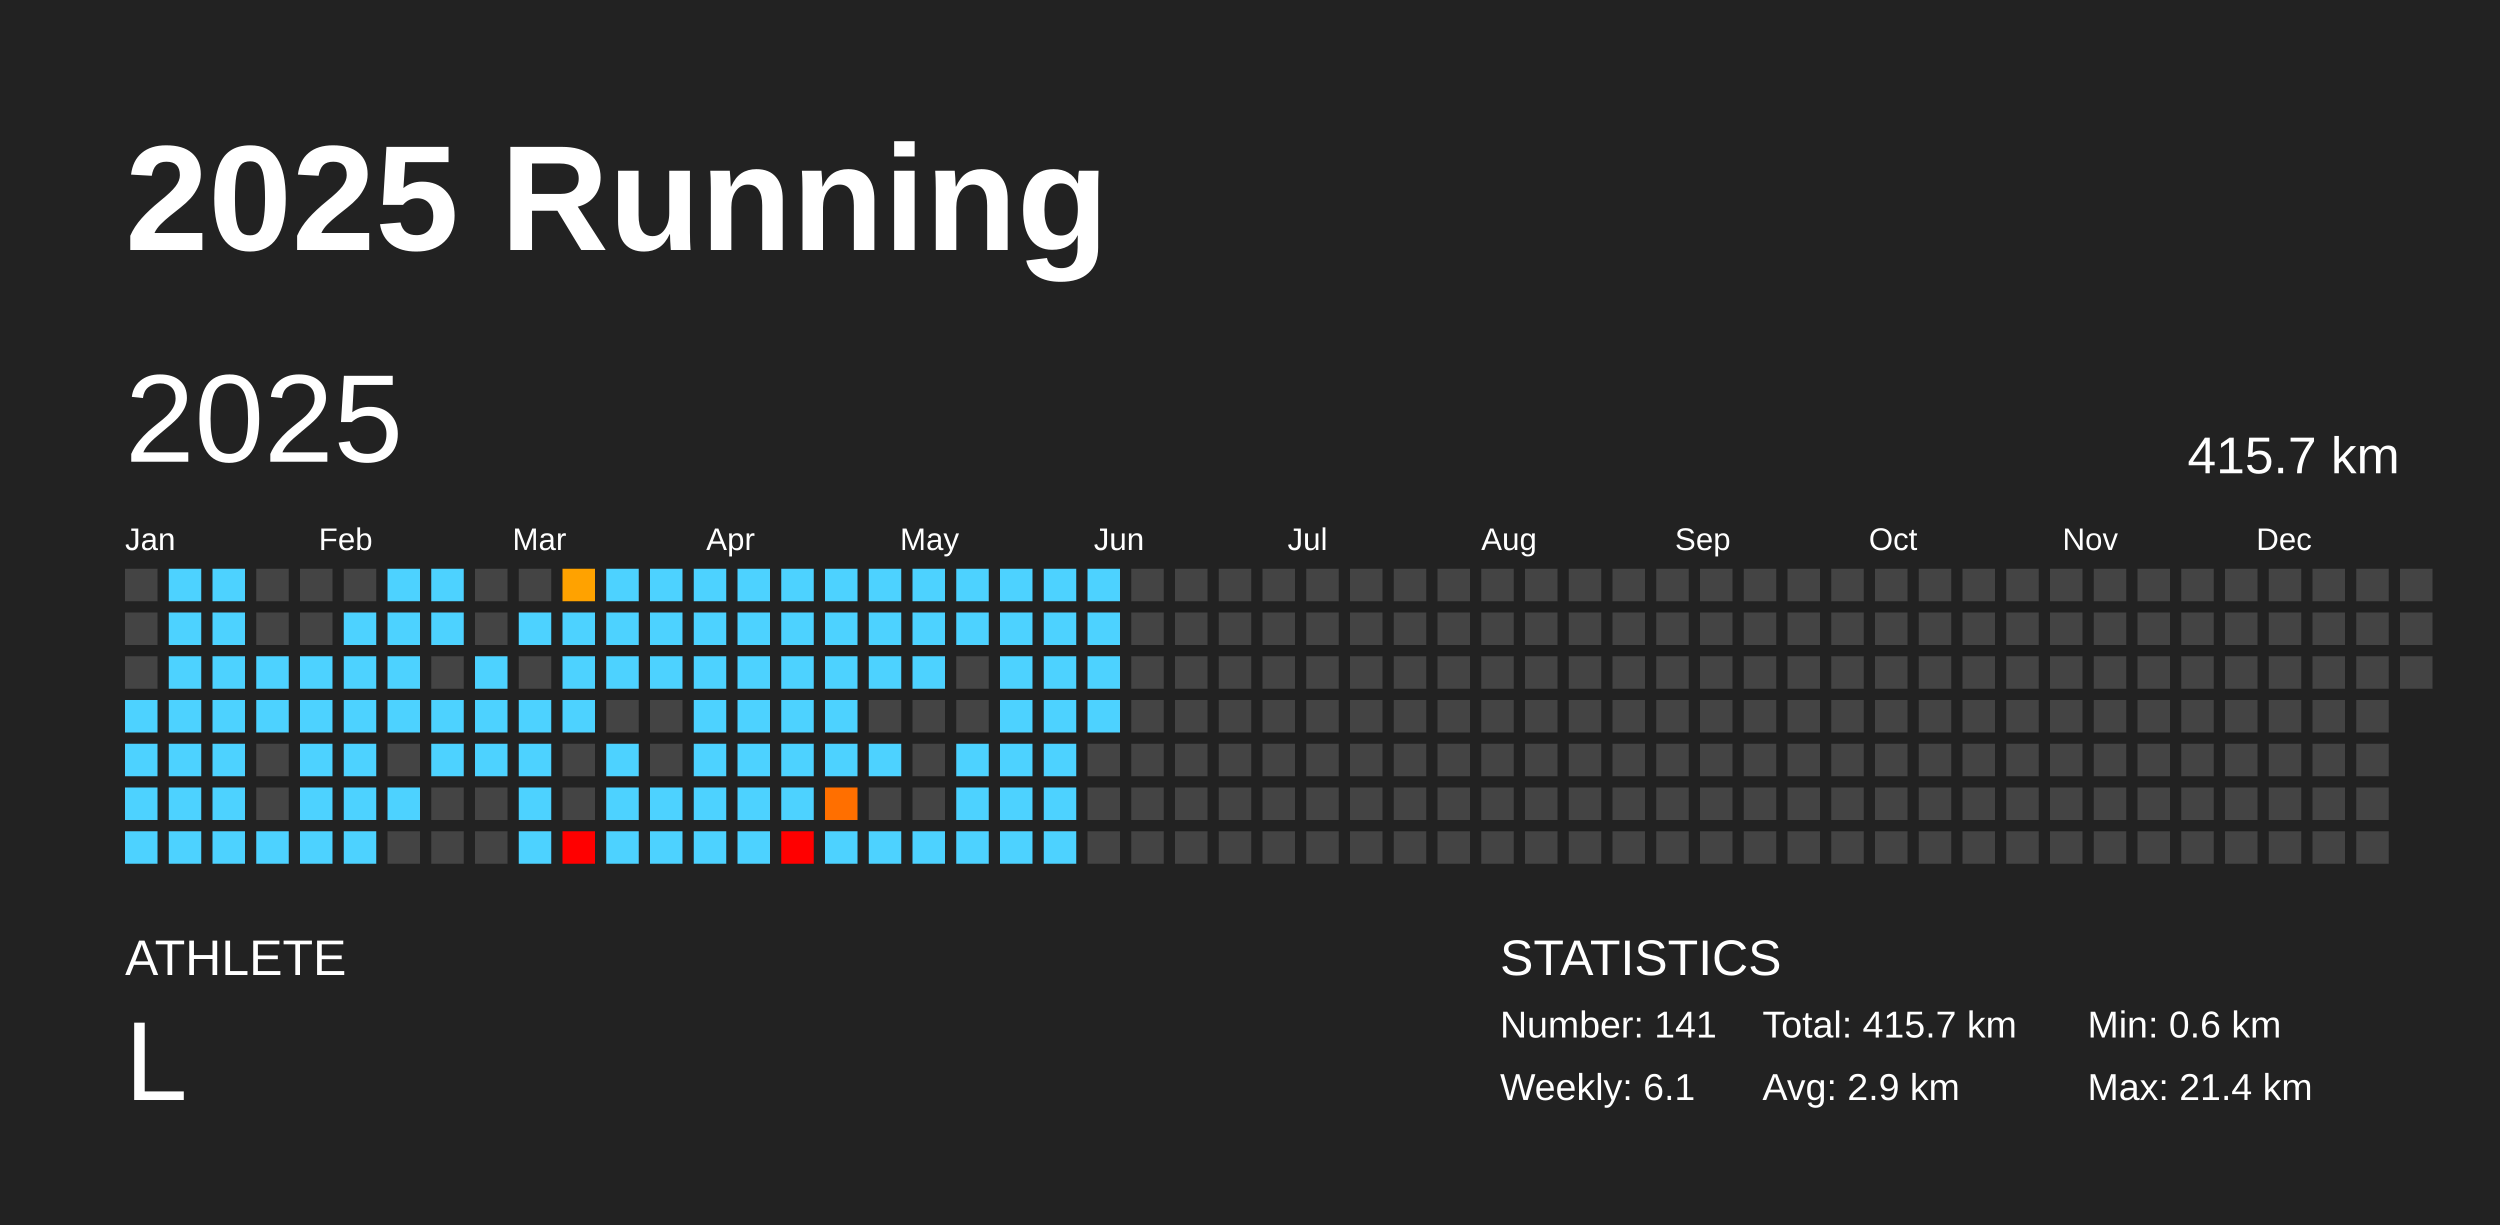
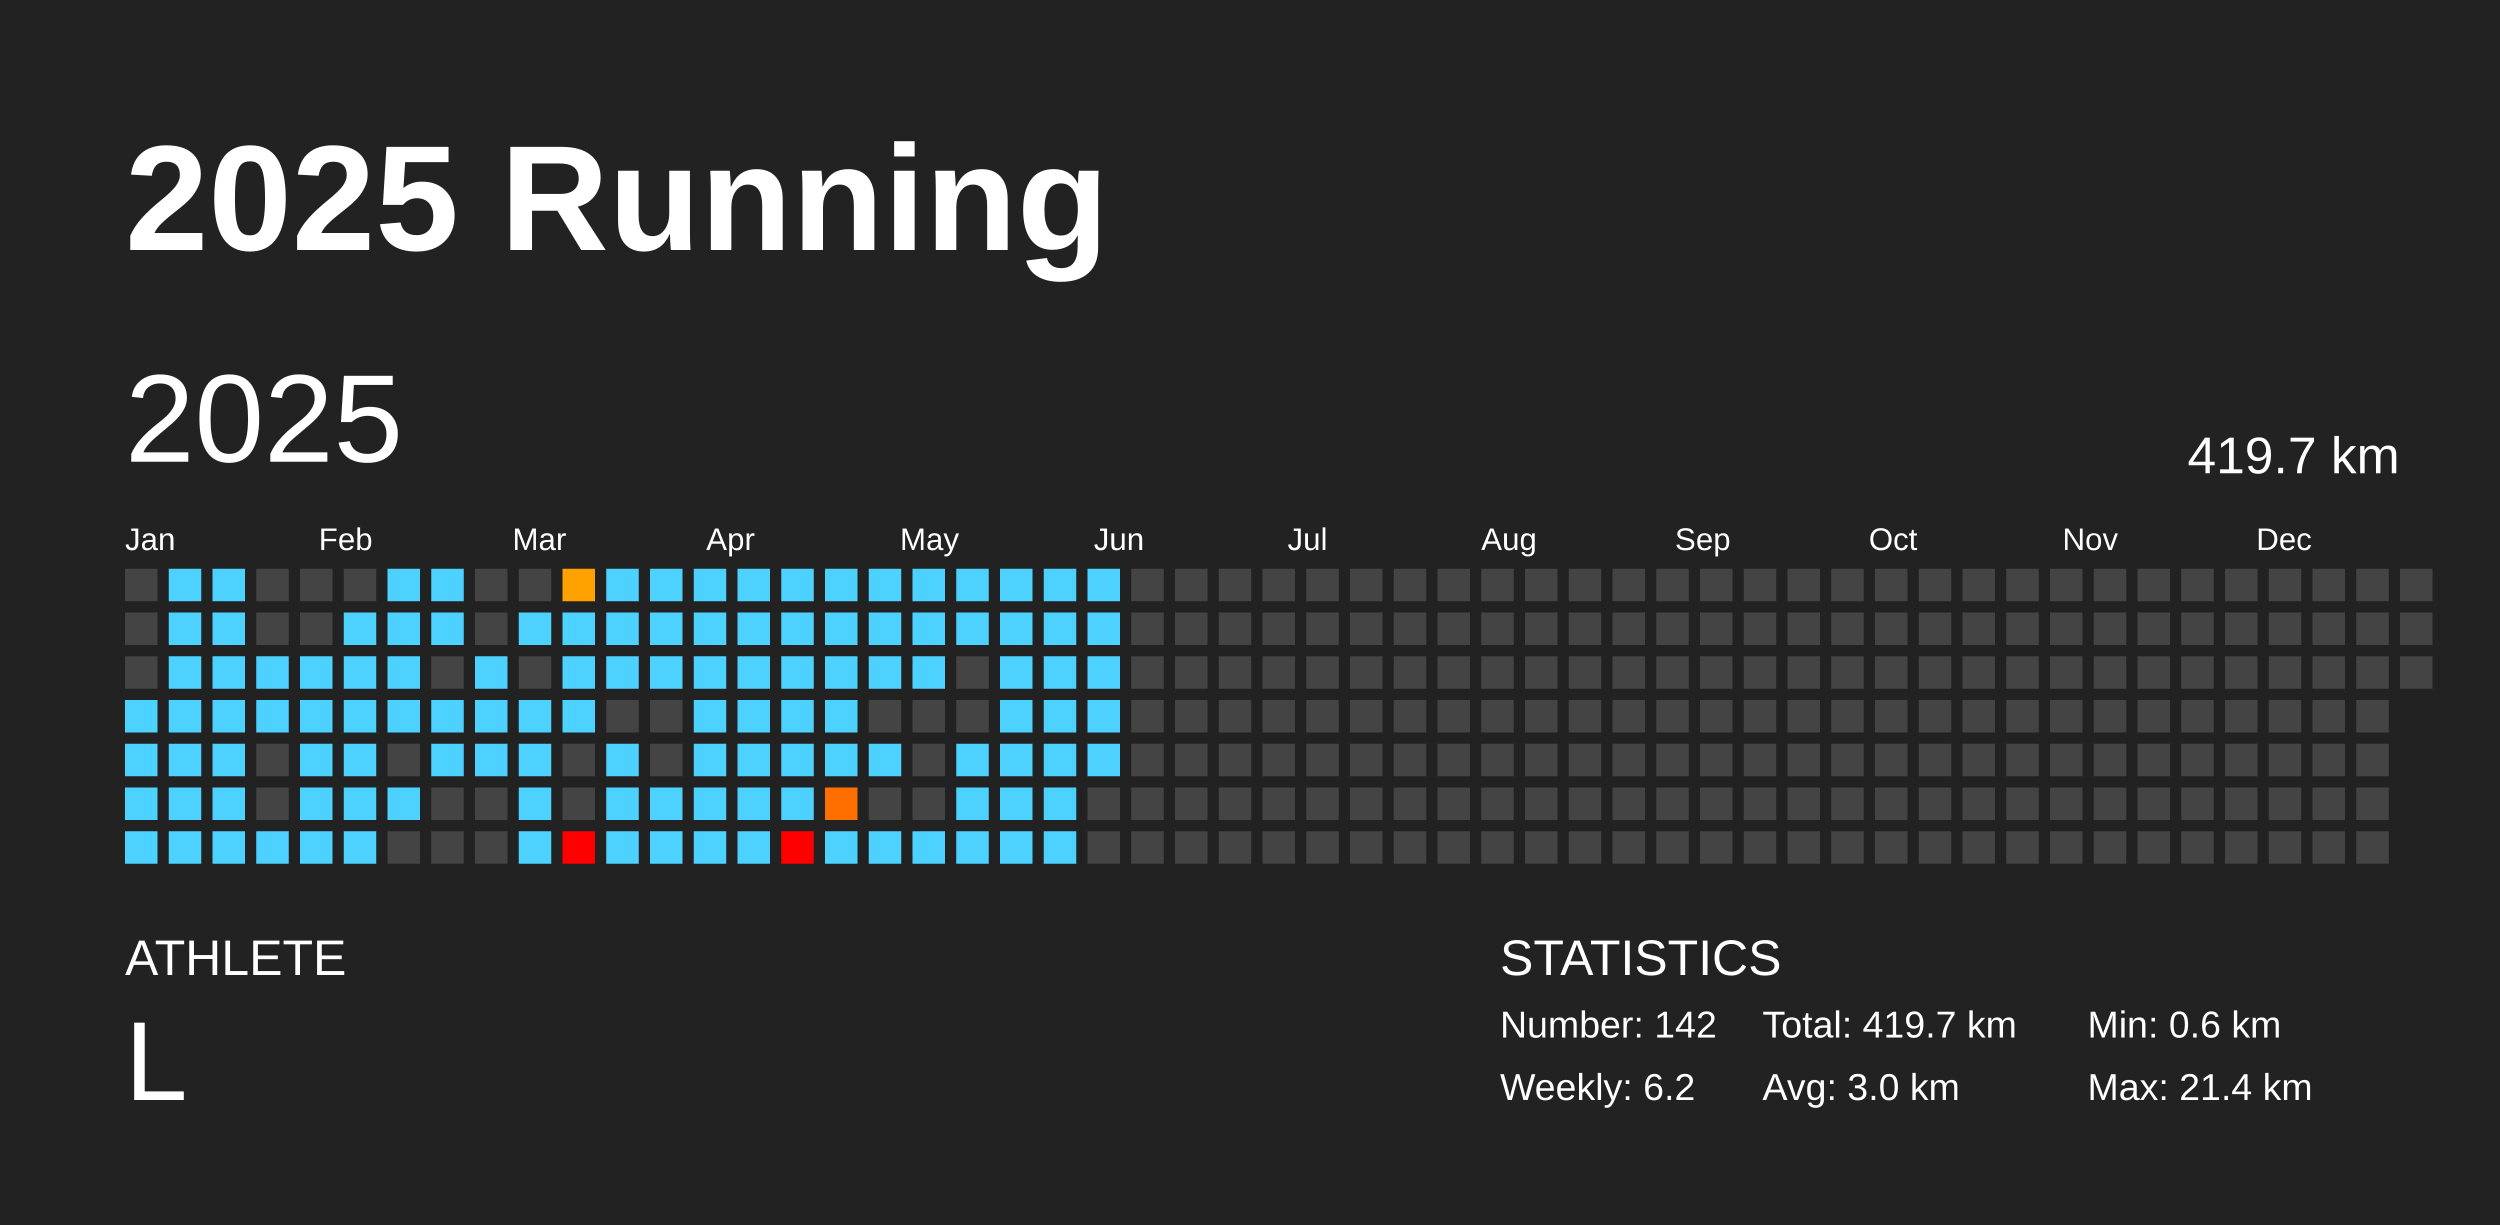
<svg xmlns="http://www.w3.org/2000/svg" baseProfile="full" height="98mm" version="1.1" viewBox="0,0,200,98" width="200mm">
  <defs />
  <rect fill="#222222" height="98" width="200" x="0" y="0" />
  <text fill="#FFFFFF" style="font-size:12px; font-family:Arial; font-weight:bold;" x="10" y="20">2025 Running</text>
  <text fill="#FFFFFF" style="font-size:4px; font-family:Arial" x="10" y="78">ATHLETE</text>
  <text fill="#FFFFFF" style="font-size:9px; font-family:Arial" x="10" y="88">L</text>
  <text fill="#FFFFFF" style="font-size:4px; font-family:Arial" x="120" y="78">STATISTICS</text>
-   <text fill="#FFFFFF" style="font-size:3px; font-family:Arial" x="120" y="83">Number: 141</text>
-   <text fill="#FFFFFF" style="font-size:3px; font-family:Arial" x="120" y="88">Weekly: 6.1</text>
-   <text fill="#FFFFFF" style="font-size:3px; font-family:Arial" x="141" y="83">Total: 415.7 km</text>
-   <text fill="#FFFFFF" style="font-size:3px; font-family:Arial" x="141" y="88">Avg: 2.9 km</text>
+   <text fill="#FFFFFF" style="font-size:3px; font-family:Arial" x="120" y="83">Number: 142</text>
+   <text fill="#FFFFFF" style="font-size:3px; font-family:Arial" x="120" y="88">Weekly: 6.2</text>
+   <text fill="#FFFFFF" style="font-size:3px; font-family:Arial" x="141" y="83">Total: 419.7 km</text>
+   <text fill="#FFFFFF" style="font-size:3px; font-family:Arial" x="141" y="88">Avg: 3.0 km</text>
  <text fill="#FFFFFF" style="font-size:3px; font-family:Arial" x="167" y="83">Min: 0.6 km</text>
  <text fill="#FFFFFF" style="font-size:3px; font-family:Arial" x="167" y="88">Max: 21.4 km</text>
  <text dominant-baseline="hanging" fill="#FFFFFF" style="font-size:10.0px; font-family:Arial;" x="10" y="30">2025</text>
-   <text dominant-baseline="hanging" fill="#FFFFFF" style="font-size:4.125px; font-family:Arial;" x="175" y="35">415.7 km</text>
+   <text dominant-baseline="hanging" fill="#FFFFFF" style="font-size:4.125px; font-family:Arial;" x="175" y="35">419.7 km</text>
  <text fill="#FFFFFF" style="font-size:2.5px; font-family:Arial" x="10.0" y="44">Jan</text>
  <text fill="#FFFFFF" style="font-size:2.5px; font-family:Arial" x="25.5" y="44">Feb</text>
  <text fill="#FFFFFF" style="font-size:2.5px; font-family:Arial" x="41.0" y="44">Mar</text>
  <text fill="#FFFFFF" style="font-size:2.5px; font-family:Arial" x="56.5" y="44">Apr</text>
  <text fill="#FFFFFF" style="font-size:2.5px; font-family:Arial" x="72.0" y="44">May</text>
  <text fill="#FFFFFF" style="font-size:2.5px; font-family:Arial" x="87.5" y="44">Jun</text>
  <text fill="#FFFFFF" style="font-size:2.5px; font-family:Arial" x="103.0" y="44">Jul</text>
  <text fill="#FFFFFF" style="font-size:2.5px; font-family:Arial" x="118.5" y="44">Aug</text>
  <text fill="#FFFFFF" style="font-size:2.5px; font-family:Arial" x="134.0" y="44">Sep</text>
  <text fill="#FFFFFF" style="font-size:2.5px; font-family:Arial" x="149.5" y="44">Oct</text>
  <text fill="#FFFFFF" style="font-size:2.5px; font-family:Arial" x="165.0" y="44">Nov</text>
  <text fill="#FFFFFF" style="font-size:2.5px; font-family:Arial" x="180.5" y="44">Dec</text>
  <rect fill="#444444" height="2.6" width="2.6" x="10.0" y="45.5" />
  <rect fill="#444444" height="2.6" width="2.6" x="10.0" y="49.0" />
  <rect fill="#444444" height="2.6" width="2.6" x="10.0" y="52.5" />
  <rect fill="#4dd2ff" height="2.6" width="2.6" x="10.0" y="56.0" />
  <rect fill="#4dd2ff" height="2.6" width="2.6" x="10.0" y="59.5" />
  <rect fill="#4dd2ff" height="2.6" width="2.6" x="10.0" y="63.0" />
  <rect fill="#4dd2ff" height="2.6" width="2.6" x="10.0" y="66.5" />
  <rect fill="#4dd2ff" height="2.6" width="2.6" x="13.5" y="45.5" />
  <rect fill="#4dd2ff" height="2.6" width="2.6" x="13.5" y="49.0" />
  <rect fill="#4dd2ff" height="2.6" width="2.6" x="13.5" y="52.5" />
  <rect fill="#4dd2ff" height="2.6" width="2.6" x="13.5" y="56.0" />
  <rect fill="#4dd2ff" height="2.6" width="2.6" x="13.5" y="59.5" />
  <rect fill="#4dd2ff" height="2.6" width="2.6" x="13.5" y="63.0" />
  <rect fill="#4dd2ff" height="2.6" width="2.6" x="13.5" y="66.5" />
  <rect fill="#4dd2ff" height="2.6" width="2.6" x="17.0" y="45.5" />
  <rect fill="#4dd2ff" height="2.6" width="2.6" x="17.0" y="49.0" />
  <rect fill="#4dd2ff" height="2.6" width="2.6" x="17.0" y="52.5" />
  <rect fill="#4dd2ff" height="2.6" width="2.6" x="17.0" y="56.0" />
  <rect fill="#4dd2ff" height="2.6" width="2.6" x="17.0" y="59.5" />
  <rect fill="#4dd2ff" height="2.6" width="2.6" x="17.0" y="63.0" />
  <rect fill="#4dd2ff" height="2.6" width="2.6" x="17.0" y="66.5" />
  <rect fill="#444444" height="2.6" width="2.6" x="20.5" y="45.5" />
  <rect fill="#444444" height="2.6" width="2.6" x="20.5" y="49.0" />
  <rect fill="#4dd2ff" height="2.6" width="2.6" x="20.5" y="52.5" />
  <rect fill="#4dd2ff" height="2.6" width="2.6" x="20.5" y="56.0" />
  <rect fill="#444444" height="2.6" width="2.6" x="20.5" y="59.5" />
  <rect fill="#444444" height="2.6" width="2.6" x="20.5" y="63.0" />
  <rect fill="#4dd2ff" height="2.6" width="2.6" x="20.5" y="66.5" />
  <rect fill="#444444" height="2.6" width="2.6" x="24.0" y="45.5" />
  <rect fill="#444444" height="2.6" width="2.6" x="24.0" y="49.0" />
  <rect fill="#4dd2ff" height="2.6" width="2.6" x="24.0" y="52.5" />
  <rect fill="#4dd2ff" height="2.6" width="2.6" x="24.0" y="56.0" />
  <rect fill="#4dd2ff" height="2.6" width="2.6" x="24.0" y="59.5" />
  <rect fill="#4dd2ff" height="2.6" width="2.6" x="24.0" y="63.0" />
  <rect fill="#4dd2ff" height="2.6" width="2.6" x="24.0" y="66.5" />
  <rect fill="#444444" height="2.6" width="2.6" x="27.5" y="45.5" />
  <rect fill="#4dd2ff" height="2.6" width="2.6" x="27.5" y="49.0" />
  <rect fill="#4dd2ff" height="2.6" width="2.6" x="27.5" y="52.5" />
  <rect fill="#4dd2ff" height="2.6" width="2.6" x="27.5" y="56.0" />
  <rect fill="#4dd2ff" height="2.6" width="2.6" x="27.5" y="59.5" />
  <rect fill="#4dd2ff" height="2.6" width="2.6" x="27.5" y="63.0" />
  <rect fill="#4dd2ff" height="2.6" width="2.6" x="27.5" y="66.5" />
  <rect fill="#4dd2ff" height="2.6" width="2.6" x="31.0" y="45.5" />
  <rect fill="#4dd2ff" height="2.6" width="2.6" x="31.0" y="49.0" />
  <rect fill="#4dd2ff" height="2.6" width="2.6" x="31.0" y="52.5" />
  <rect fill="#4dd2ff" height="2.6" width="2.6" x="31.0" y="56.0" />
  <rect fill="#444444" height="2.6" width="2.6" x="31.0" y="59.5" />
  <rect fill="#4dd2ff" height="2.6" width="2.6" x="31.0" y="63.0" />
  <rect fill="#444444" height="2.6" width="2.6" x="31.0" y="66.5" />
  <rect fill="#4dd2ff" height="2.6" width="2.6" x="34.5" y="45.5" />
  <rect fill="#4dd2ff" height="2.6" width="2.6" x="34.5" y="49.0" />
  <rect fill="#444444" height="2.6" width="2.6" x="34.5" y="52.5" />
  <rect fill="#4dd2ff" height="2.6" width="2.6" x="34.5" y="56.0" />
  <rect fill="#4dd2ff" height="2.6" width="2.6" x="34.5" y="59.5" />
  <rect fill="#444444" height="2.6" width="2.6" x="34.5" y="63.0" />
  <rect fill="#444444" height="2.6" width="2.6" x="34.5" y="66.5" />
  <rect fill="#444444" height="2.6" width="2.6" x="38.0" y="45.5" />
  <rect fill="#444444" height="2.6" width="2.6" x="38.0" y="49.0" />
  <rect fill="#4dd2ff" height="2.6" width="2.6" x="38.0" y="52.5" />
  <rect fill="#4dd2ff" height="2.6" width="2.6" x="38.0" y="56.0" />
  <rect fill="#4dd2ff" height="2.6" width="2.6" x="38.0" y="59.5" />
  <rect fill="#444444" height="2.6" width="2.6" x="38.0" y="63.0" />
  <rect fill="#444444" height="2.6" width="2.6" x="38.0" y="66.5" />
  <rect fill="#444444" height="2.6" width="2.6" x="41.5" y="45.5" />
  <rect fill="#4dd2ff" height="2.6" width="2.6" x="41.5" y="49.0" />
  <rect fill="#444444" height="2.6" width="2.6" x="41.5" y="52.5" />
  <rect fill="#4dd2ff" height="2.6" width="2.6" x="41.5" y="56.0" />
  <rect fill="#4dd2ff" height="2.6" width="2.6" x="41.5" y="59.5" />
  <rect fill="#4dd2ff" height="2.6" width="2.6" x="41.5" y="63.0" />
  <rect fill="#4dd2ff" height="2.6" width="2.6" x="41.5" y="66.5" />
  <rect fill="#ffa200" height="2.6" width="2.6" x="45.0" y="45.5" />
  <rect fill="#4dd2ff" height="2.6" width="2.6" x="45.0" y="49.0" />
  <rect fill="#4dd2ff" height="2.6" width="2.6" x="45.0" y="52.5" />
  <rect fill="#4dd2ff" height="2.6" width="2.6" x="45.0" y="56.0" />
  <rect fill="#444444" height="2.6" width="2.6" x="45.0" y="59.5" />
  <rect fill="#444444" height="2.6" width="2.6" x="45.0" y="63.0" />
  <rect fill="red" height="2.6" width="2.6" x="45.0" y="66.5" />
  <rect fill="#4dd2ff" height="2.6" width="2.6" x="48.5" y="45.5" />
  <rect fill="#4dd2ff" height="2.6" width="2.6" x="48.5" y="49.0" />
  <rect fill="#4dd2ff" height="2.6" width="2.6" x="48.5" y="52.5" />
  <rect fill="#444444" height="2.6" width="2.6" x="48.5" y="56.0" />
  <rect fill="#4dd2ff" height="2.6" width="2.6" x="48.5" y="59.5" />
  <rect fill="#4dd2ff" height="2.6" width="2.6" x="48.5" y="63.0" />
  <rect fill="#4dd2ff" height="2.6" width="2.6" x="48.5" y="66.5" />
  <rect fill="#4dd2ff" height="2.6" width="2.6" x="52.0" y="45.5" />
  <rect fill="#4dd2ff" height="2.6" width="2.6" x="52.0" y="49.0" />
  <rect fill="#4dd2ff" height="2.6" width="2.6" x="52.0" y="52.5" />
  <rect fill="#444444" height="2.6" width="2.6" x="52.0" y="56.0" />
  <rect fill="#444444" height="2.6" width="2.6" x="52.0" y="59.5" />
  <rect fill="#4dd2ff" height="2.6" width="2.6" x="52.0" y="63.0" />
  <rect fill="#4dd2ff" height="2.6" width="2.6" x="52.0" y="66.5" />
  <rect fill="#4dd2ff" height="2.6" width="2.6" x="55.5" y="45.5" />
  <rect fill="#4dd2ff" height="2.6" width="2.6" x="55.5" y="49.0" />
  <rect fill="#4dd2ff" height="2.6" width="2.6" x="55.5" y="52.5" />
  <rect fill="#4dd2ff" height="2.6" width="2.6" x="55.5" y="56.0" />
  <rect fill="#4dd2ff" height="2.6" width="2.6" x="55.5" y="59.5" />
  <rect fill="#4dd2ff" height="2.6" width="2.6" x="55.5" y="63.0" />
  <rect fill="#4dd2ff" height="2.6" width="2.6" x="55.5" y="66.5" />
  <rect fill="#4dd2ff" height="2.6" width="2.6" x="59.0" y="45.5" />
  <rect fill="#4dd2ff" height="2.6" width="2.6" x="59.0" y="49.0" />
  <rect fill="#4dd2ff" height="2.6" width="2.6" x="59.0" y="52.5" />
  <rect fill="#4dd2ff" height="2.6" width="2.6" x="59.0" y="56.0" />
  <rect fill="#4dd2ff" height="2.6" width="2.6" x="59.0" y="59.5" />
  <rect fill="#4dd2ff" height="2.6" width="2.6" x="59.0" y="63.0" />
  <rect fill="#4dd2ff" height="2.6" width="2.6" x="59.0" y="66.5" />
  <rect fill="#4dd2ff" height="2.6" width="2.6" x="62.5" y="45.5" />
  <rect fill="#4dd2ff" height="2.6" width="2.6" x="62.5" y="49.0" />
  <rect fill="#4dd2ff" height="2.6" width="2.6" x="62.5" y="52.5" />
  <rect fill="#4dd2ff" height="2.6" width="2.6" x="62.5" y="56.0" />
  <rect fill="#4dd2ff" height="2.6" width="2.6" x="62.5" y="59.5" />
  <rect fill="#4dd2ff" height="2.6" width="2.6" x="62.5" y="63.0" />
  <rect fill="red" height="2.6" width="2.6" x="62.5" y="66.5" />
  <rect fill="#4dd2ff" height="2.6" width="2.6" x="66.0" y="45.5" />
  <rect fill="#4dd2ff" height="2.6" width="2.6" x="66.0" y="49.0" />
  <rect fill="#4dd2ff" height="2.6" width="2.6" x="66.0" y="52.5" />
  <rect fill="#4dd2ff" height="2.6" width="2.6" x="66.0" y="56.0" />
  <rect fill="#4dd2ff" height="2.6" width="2.6" x="66.0" y="59.5" />
  <rect fill="#ff6f00" height="2.6" width="2.6" x="66.0" y="63.0" />
  <rect fill="#4dd2ff" height="2.6" width="2.6" x="66.0" y="66.5" />
  <rect fill="#4dd2ff" height="2.6" width="2.6" x="69.5" y="45.5" />
  <rect fill="#4dd2ff" height="2.6" width="2.6" x="69.5" y="49.0" />
  <rect fill="#4dd2ff" height="2.6" width="2.6" x="69.5" y="52.5" />
  <rect fill="#444444" height="2.6" width="2.6" x="69.5" y="56.0" />
  <rect fill="#4dd2ff" height="2.6" width="2.6" x="69.5" y="59.5" />
  <rect fill="#444444" height="2.6" width="2.6" x="69.5" y="63.0" />
  <rect fill="#4dd2ff" height="2.6" width="2.6" x="69.5" y="66.5" />
  <rect fill="#4dd2ff" height="2.6" width="2.6" x="73.0" y="45.5" />
  <rect fill="#4dd2ff" height="2.6" width="2.6" x="73.0" y="49.0" />
  <rect fill="#4dd2ff" height="2.6" width="2.6" x="73.0" y="52.5" />
  <rect fill="#444444" height="2.6" width="2.6" x="73.0" y="56.0" />
  <rect fill="#444444" height="2.6" width="2.6" x="73.0" y="59.5" />
  <rect fill="#444444" height="2.6" width="2.6" x="73.0" y="63.0" />
  <rect fill="#4dd2ff" height="2.6" width="2.6" x="73.0" y="66.5" />
  <rect fill="#4dd2ff" height="2.6" width="2.6" x="76.5" y="45.5" />
  <rect fill="#4dd2ff" height="2.6" width="2.6" x="76.5" y="49.0" />
  <rect fill="#444444" height="2.6" width="2.6" x="76.5" y="52.5" />
  <rect fill="#444444" height="2.6" width="2.6" x="76.5" y="56.0" />
  <rect fill="#4dd2ff" height="2.6" width="2.6" x="76.5" y="59.5" />
  <rect fill="#4dd2ff" height="2.6" width="2.6" x="76.5" y="63.0" />
  <rect fill="#4dd2ff" height="2.6" width="2.6" x="76.5" y="66.5" />
  <rect fill="#4dd2ff" height="2.6" width="2.6" x="80.0" y="45.5" />
  <rect fill="#4dd2ff" height="2.6" width="2.6" x="80.0" y="49.0" />
  <rect fill="#4dd2ff" height="2.6" width="2.6" x="80.0" y="52.5" />
  <rect fill="#4dd2ff" height="2.6" width="2.6" x="80.0" y="56.0" />
  <rect fill="#4dd2ff" height="2.6" width="2.6" x="80.0" y="59.5" />
  <rect fill="#4dd2ff" height="2.6" width="2.6" x="80.0" y="63.0" />
  <rect fill="#4dd2ff" height="2.6" width="2.6" x="80.0" y="66.5" />
  <rect fill="#4dd2ff" height="2.6" width="2.6" x="83.5" y="45.5" />
  <rect fill="#4dd2ff" height="2.6" width="2.6" x="83.5" y="49.0" />
  <rect fill="#4dd2ff" height="2.6" width="2.6" x="83.5" y="52.5" />
  <rect fill="#4dd2ff" height="2.6" width="2.6" x="83.5" y="56.0" />
  <rect fill="#4dd2ff" height="2.6" width="2.6" x="83.5" y="59.5" />
  <rect fill="#4dd2ff" height="2.6" width="2.6" x="83.5" y="63.0" />
  <rect fill="#4dd2ff" height="2.6" width="2.6" x="83.5" y="66.5" />
  <rect fill="#4dd2ff" height="2.6" width="2.6" x="87.0" y="45.5" />
  <rect fill="#4dd2ff" height="2.6" width="2.6" x="87.0" y="49.0" />
  <rect fill="#4dd2ff" height="2.6" width="2.6" x="87.0" y="52.5" />
  <rect fill="#4dd2ff" height="2.6" width="2.6" x="87.0" y="56.0" />
-   <rect fill="#444444" height="2.6" width="2.6" x="87.0" y="59.5" />
+   <rect fill="#4dd2ff" height="2.6" width="2.6" x="87.0" y="59.5" />
  <rect fill="#444444" height="2.6" width="2.6" x="87.0" y="63.0" />
  <rect fill="#444444" height="2.6" width="2.6" x="87.0" y="66.5" />
  <rect fill="#444444" height="2.6" width="2.6" x="90.5" y="45.5" />
  <rect fill="#444444" height="2.6" width="2.6" x="90.5" y="49.0" />
  <rect fill="#444444" height="2.6" width="2.6" x="90.5" y="52.5" />
  <rect fill="#444444" height="2.6" width="2.6" x="90.5" y="56.0" />
  <rect fill="#444444" height="2.6" width="2.6" x="90.5" y="59.5" />
  <rect fill="#444444" height="2.6" width="2.6" x="90.5" y="63.0" />
  <rect fill="#444444" height="2.6" width="2.6" x="90.5" y="66.5" />
  <rect fill="#444444" height="2.6" width="2.6" x="94.0" y="45.5" />
  <rect fill="#444444" height="2.6" width="2.6" x="94.0" y="49.0" />
  <rect fill="#444444" height="2.6" width="2.6" x="94.0" y="52.5" />
  <rect fill="#444444" height="2.6" width="2.6" x="94.0" y="56.0" />
  <rect fill="#444444" height="2.6" width="2.6" x="94.0" y="59.5" />
  <rect fill="#444444" height="2.6" width="2.6" x="94.0" y="63.0" />
  <rect fill="#444444" height="2.6" width="2.6" x="94.0" y="66.5" />
  <rect fill="#444444" height="2.6" width="2.6" x="97.5" y="45.5" />
  <rect fill="#444444" height="2.6" width="2.6" x="97.5" y="49.0" />
  <rect fill="#444444" height="2.6" width="2.6" x="97.5" y="52.5" />
  <rect fill="#444444" height="2.6" width="2.6" x="97.5" y="56.0" />
  <rect fill="#444444" height="2.6" width="2.6" x="97.5" y="59.5" />
  <rect fill="#444444" height="2.6" width="2.6" x="97.5" y="63.0" />
  <rect fill="#444444" height="2.6" width="2.6" x="97.5" y="66.5" />
  <rect fill="#444444" height="2.6" width="2.6" x="101.0" y="45.5" />
  <rect fill="#444444" height="2.6" width="2.6" x="101.0" y="49.0" />
  <rect fill="#444444" height="2.6" width="2.6" x="101.0" y="52.5" />
  <rect fill="#444444" height="2.6" width="2.6" x="101.0" y="56.0" />
  <rect fill="#444444" height="2.6" width="2.6" x="101.0" y="59.5" />
  <rect fill="#444444" height="2.6" width="2.6" x="101.0" y="63.0" />
  <rect fill="#444444" height="2.6" width="2.6" x="101.0" y="66.5" />
  <rect fill="#444444" height="2.6" width="2.6" x="104.5" y="45.5" />
  <rect fill="#444444" height="2.6" width="2.6" x="104.5" y="49.0" />
  <rect fill="#444444" height="2.6" width="2.6" x="104.5" y="52.5" />
  <rect fill="#444444" height="2.6" width="2.6" x="104.5" y="56.0" />
  <rect fill="#444444" height="2.6" width="2.6" x="104.5" y="59.5" />
  <rect fill="#444444" height="2.6" width="2.6" x="104.5" y="63.0" />
  <rect fill="#444444" height="2.6" width="2.6" x="104.5" y="66.5" />
  <rect fill="#444444" height="2.6" width="2.6" x="108.0" y="45.5" />
  <rect fill="#444444" height="2.6" width="2.6" x="108.0" y="49.0" />
  <rect fill="#444444" height="2.6" width="2.6" x="108.0" y="52.5" />
  <rect fill="#444444" height="2.6" width="2.6" x="108.0" y="56.0" />
  <rect fill="#444444" height="2.6" width="2.6" x="108.0" y="59.5" />
  <rect fill="#444444" height="2.6" width="2.6" x="108.0" y="63.0" />
  <rect fill="#444444" height="2.6" width="2.6" x="108.0" y="66.5" />
  <rect fill="#444444" height="2.6" width="2.6" x="111.5" y="45.5" />
  <rect fill="#444444" height="2.6" width="2.6" x="111.5" y="49.0" />
  <rect fill="#444444" height="2.6" width="2.6" x="111.5" y="52.5" />
  <rect fill="#444444" height="2.6" width="2.6" x="111.5" y="56.0" />
  <rect fill="#444444" height="2.6" width="2.6" x="111.5" y="59.5" />
  <rect fill="#444444" height="2.6" width="2.6" x="111.5" y="63.0" />
  <rect fill="#444444" height="2.6" width="2.6" x="111.5" y="66.5" />
  <rect fill="#444444" height="2.6" width="2.6" x="115.0" y="45.5" />
  <rect fill="#444444" height="2.6" width="2.6" x="115.0" y="49.0" />
  <rect fill="#444444" height="2.6" width="2.6" x="115.0" y="52.5" />
  <rect fill="#444444" height="2.6" width="2.6" x="115.0" y="56.0" />
  <rect fill="#444444" height="2.6" width="2.6" x="115.0" y="59.5" />
  <rect fill="#444444" height="2.6" width="2.6" x="115.0" y="63.0" />
  <rect fill="#444444" height="2.6" width="2.6" x="115.0" y="66.5" />
  <rect fill="#444444" height="2.6" width="2.6" x="118.5" y="45.5" />
  <rect fill="#444444" height="2.6" width="2.6" x="118.5" y="49.0" />
  <rect fill="#444444" height="2.6" width="2.6" x="118.5" y="52.5" />
  <rect fill="#444444" height="2.6" width="2.6" x="118.5" y="56.0" />
  <rect fill="#444444" height="2.6" width="2.6" x="118.5" y="59.5" />
  <rect fill="#444444" height="2.6" width="2.6" x="118.5" y="63.0" />
  <rect fill="#444444" height="2.6" width="2.6" x="118.5" y="66.5" />
  <rect fill="#444444" height="2.6" width="2.6" x="122.0" y="45.5" />
  <rect fill="#444444" height="2.6" width="2.6" x="122.0" y="49.0" />
  <rect fill="#444444" height="2.6" width="2.6" x="122.0" y="52.5" />
  <rect fill="#444444" height="2.6" width="2.6" x="122.0" y="56.0" />
  <rect fill="#444444" height="2.6" width="2.6" x="122.0" y="59.5" />
  <rect fill="#444444" height="2.6" width="2.6" x="122.0" y="63.0" />
  <rect fill="#444444" height="2.6" width="2.6" x="122.0" y="66.5" />
  <rect fill="#444444" height="2.6" width="2.6" x="125.5" y="45.5" />
  <rect fill="#444444" height="2.6" width="2.6" x="125.5" y="49.0" />
  <rect fill="#444444" height="2.6" width="2.6" x="125.5" y="52.5" />
  <rect fill="#444444" height="2.6" width="2.6" x="125.5" y="56.0" />
  <rect fill="#444444" height="2.6" width="2.6" x="125.5" y="59.5" />
  <rect fill="#444444" height="2.6" width="2.6" x="125.5" y="63.0" />
  <rect fill="#444444" height="2.6" width="2.6" x="125.5" y="66.5" />
  <rect fill="#444444" height="2.6" width="2.6" x="129.0" y="45.5" />
  <rect fill="#444444" height="2.6" width="2.6" x="129.0" y="49.0" />
  <rect fill="#444444" height="2.6" width="2.6" x="129.0" y="52.5" />
  <rect fill="#444444" height="2.6" width="2.6" x="129.0" y="56.0" />
  <rect fill="#444444" height="2.6" width="2.6" x="129.0" y="59.5" />
  <rect fill="#444444" height="2.6" width="2.6" x="129.0" y="63.0" />
  <rect fill="#444444" height="2.6" width="2.6" x="129.0" y="66.5" />
  <rect fill="#444444" height="2.6" width="2.6" x="132.5" y="45.5" />
  <rect fill="#444444" height="2.6" width="2.6" x="132.5" y="49.0" />
  <rect fill="#444444" height="2.6" width="2.6" x="132.5" y="52.5" />
  <rect fill="#444444" height="2.6" width="2.6" x="132.5" y="56.0" />
  <rect fill="#444444" height="2.6" width="2.6" x="132.5" y="59.5" />
  <rect fill="#444444" height="2.6" width="2.6" x="132.5" y="63.0" />
  <rect fill="#444444" height="2.6" width="2.6" x="132.5" y="66.5" />
  <rect fill="#444444" height="2.6" width="2.6" x="136.0" y="45.5" />
  <rect fill="#444444" height="2.6" width="2.6" x="136.0" y="49.0" />
  <rect fill="#444444" height="2.6" width="2.6" x="136.0" y="52.5" />
  <rect fill="#444444" height="2.6" width="2.6" x="136.0" y="56.0" />
  <rect fill="#444444" height="2.6" width="2.6" x="136.0" y="59.5" />
  <rect fill="#444444" height="2.6" width="2.6" x="136.0" y="63.0" />
  <rect fill="#444444" height="2.6" width="2.6" x="136.0" y="66.5" />
  <rect fill="#444444" height="2.6" width="2.6" x="139.5" y="45.5" />
  <rect fill="#444444" height="2.6" width="2.6" x="139.5" y="49.0" />
  <rect fill="#444444" height="2.6" width="2.6" x="139.5" y="52.5" />
  <rect fill="#444444" height="2.6" width="2.6" x="139.5" y="56.0" />
  <rect fill="#444444" height="2.6" width="2.6" x="139.5" y="59.5" />
  <rect fill="#444444" height="2.6" width="2.6" x="139.5" y="63.0" />
  <rect fill="#444444" height="2.6" width="2.6" x="139.5" y="66.5" />
  <rect fill="#444444" height="2.6" width="2.6" x="143.0" y="45.5" />
  <rect fill="#444444" height="2.6" width="2.6" x="143.0" y="49.0" />
  <rect fill="#444444" height="2.6" width="2.6" x="143.0" y="52.5" />
  <rect fill="#444444" height="2.6" width="2.6" x="143.0" y="56.0" />
  <rect fill="#444444" height="2.6" width="2.6" x="143.0" y="59.5" />
  <rect fill="#444444" height="2.6" width="2.6" x="143.0" y="63.0" />
  <rect fill="#444444" height="2.6" width="2.6" x="143.0" y="66.5" />
  <rect fill="#444444" height="2.6" width="2.6" x="146.5" y="45.5" />
  <rect fill="#444444" height="2.6" width="2.6" x="146.5" y="49.0" />
  <rect fill="#444444" height="2.6" width="2.6" x="146.5" y="52.5" />
  <rect fill="#444444" height="2.6" width="2.6" x="146.5" y="56.0" />
  <rect fill="#444444" height="2.6" width="2.6" x="146.5" y="59.5" />
  <rect fill="#444444" height="2.6" width="2.6" x="146.5" y="63.0" />
  <rect fill="#444444" height="2.6" width="2.6" x="146.5" y="66.5" />
  <rect fill="#444444" height="2.6" width="2.6" x="150.0" y="45.5" />
  <rect fill="#444444" height="2.6" width="2.6" x="150.0" y="49.0" />
  <rect fill="#444444" height="2.6" width="2.6" x="150.0" y="52.5" />
  <rect fill="#444444" height="2.6" width="2.6" x="150.0" y="56.0" />
  <rect fill="#444444" height="2.6" width="2.6" x="150.0" y="59.5" />
  <rect fill="#444444" height="2.6" width="2.6" x="150.0" y="63.0" />
  <rect fill="#444444" height="2.6" width="2.6" x="150.0" y="66.5" />
  <rect fill="#444444" height="2.6" width="2.6" x="153.5" y="45.5" />
  <rect fill="#444444" height="2.6" width="2.6" x="153.5" y="49.0" />
  <rect fill="#444444" height="2.6" width="2.6" x="153.5" y="52.5" />
  <rect fill="#444444" height="2.6" width="2.6" x="153.5" y="56.0" />
  <rect fill="#444444" height="2.6" width="2.6" x="153.5" y="59.5" />
  <rect fill="#444444" height="2.6" width="2.6" x="153.5" y="63.0" />
  <rect fill="#444444" height="2.6" width="2.6" x="153.5" y="66.5" />
  <rect fill="#444444" height="2.6" width="2.6" x="157.0" y="45.5" />
  <rect fill="#444444" height="2.6" width="2.6" x="157.0" y="49.0" />
  <rect fill="#444444" height="2.6" width="2.6" x="157.0" y="52.5" />
  <rect fill="#444444" height="2.6" width="2.6" x="157.0" y="56.0" />
  <rect fill="#444444" height="2.6" width="2.6" x="157.0" y="59.5" />
  <rect fill="#444444" height="2.6" width="2.6" x="157.0" y="63.0" />
  <rect fill="#444444" height="2.6" width="2.6" x="157.0" y="66.5" />
  <rect fill="#444444" height="2.6" width="2.6" x="160.5" y="45.5" />
  <rect fill="#444444" height="2.6" width="2.6" x="160.5" y="49.0" />
  <rect fill="#444444" height="2.6" width="2.6" x="160.5" y="52.5" />
  <rect fill="#444444" height="2.6" width="2.6" x="160.5" y="56.0" />
  <rect fill="#444444" height="2.6" width="2.6" x="160.5" y="59.5" />
  <rect fill="#444444" height="2.6" width="2.6" x="160.5" y="63.0" />
  <rect fill="#444444" height="2.6" width="2.6" x="160.5" y="66.5" />
  <rect fill="#444444" height="2.6" width="2.6" x="164.0" y="45.5" />
  <rect fill="#444444" height="2.6" width="2.6" x="164.0" y="49.0" />
  <rect fill="#444444" height="2.6" width="2.6" x="164.0" y="52.5" />
  <rect fill="#444444" height="2.6" width="2.6" x="164.0" y="56.0" />
  <rect fill="#444444" height="2.6" width="2.6" x="164.0" y="59.5" />
  <rect fill="#444444" height="2.6" width="2.6" x="164.0" y="63.0" />
  <rect fill="#444444" height="2.6" width="2.6" x="164.0" y="66.5" />
  <rect fill="#444444" height="2.6" width="2.6" x="167.5" y="45.5" />
  <rect fill="#444444" height="2.6" width="2.6" x="167.5" y="49.0" />
  <rect fill="#444444" height="2.6" width="2.6" x="167.5" y="52.5" />
  <rect fill="#444444" height="2.6" width="2.6" x="167.5" y="56.0" />
  <rect fill="#444444" height="2.6" width="2.6" x="167.5" y="59.5" />
  <rect fill="#444444" height="2.6" width="2.6" x="167.5" y="63.0" />
  <rect fill="#444444" height="2.6" width="2.6" x="167.5" y="66.5" />
  <rect fill="#444444" height="2.6" width="2.6" x="171.0" y="45.5" />
  <rect fill="#444444" height="2.6" width="2.6" x="171.0" y="49.0" />
  <rect fill="#444444" height="2.6" width="2.6" x="171.0" y="52.5" />
  <rect fill="#444444" height="2.6" width="2.6" x="171.0" y="56.0" />
  <rect fill="#444444" height="2.6" width="2.6" x="171.0" y="59.5" />
  <rect fill="#444444" height="2.6" width="2.6" x="171.0" y="63.0" />
  <rect fill="#444444" height="2.6" width="2.6" x="171.0" y="66.5" />
  <rect fill="#444444" height="2.6" width="2.6" x="174.5" y="45.5" />
  <rect fill="#444444" height="2.6" width="2.6" x="174.5" y="49.0" />
  <rect fill="#444444" height="2.6" width="2.6" x="174.5" y="52.5" />
  <rect fill="#444444" height="2.6" width="2.6" x="174.5" y="56.0" />
  <rect fill="#444444" height="2.6" width="2.6" x="174.5" y="59.5" />
  <rect fill="#444444" height="2.6" width="2.6" x="174.5" y="63.0" />
  <rect fill="#444444" height="2.6" width="2.6" x="174.5" y="66.5" />
  <rect fill="#444444" height="2.6" width="2.6" x="178.0" y="45.5" />
  <rect fill="#444444" height="2.6" width="2.6" x="178.0" y="49.0" />
  <rect fill="#444444" height="2.6" width="2.6" x="178.0" y="52.5" />
  <rect fill="#444444" height="2.6" width="2.6" x="178.0" y="56.0" />
  <rect fill="#444444" height="2.6" width="2.6" x="178.0" y="59.5" />
  <rect fill="#444444" height="2.6" width="2.6" x="178.0" y="63.0" />
  <rect fill="#444444" height="2.6" width="2.6" x="178.0" y="66.5" />
  <rect fill="#444444" height="2.6" width="2.6" x="181.5" y="45.5" />
  <rect fill="#444444" height="2.6" width="2.6" x="181.5" y="49.0" />
  <rect fill="#444444" height="2.6" width="2.6" x="181.5" y="52.5" />
  <rect fill="#444444" height="2.6" width="2.6" x="181.5" y="56.0" />
  <rect fill="#444444" height="2.6" width="2.6" x="181.5" y="59.5" />
  <rect fill="#444444" height="2.6" width="2.6" x="181.5" y="63.0" />
  <rect fill="#444444" height="2.6" width="2.6" x="181.5" y="66.5" />
  <rect fill="#444444" height="2.6" width="2.6" x="185.0" y="45.5" />
  <rect fill="#444444" height="2.6" width="2.6" x="185.0" y="49.0" />
  <rect fill="#444444" height="2.6" width="2.6" x="185.0" y="52.5" />
  <rect fill="#444444" height="2.6" width="2.6" x="185.0" y="56.0" />
  <rect fill="#444444" height="2.6" width="2.6" x="185.0" y="59.5" />
  <rect fill="#444444" height="2.6" width="2.6" x="185.0" y="63.0" />
  <rect fill="#444444" height="2.6" width="2.6" x="185.0" y="66.5" />
  <rect fill="#444444" height="2.6" width="2.6" x="188.5" y="45.5" />
  <rect fill="#444444" height="2.6" width="2.6" x="188.5" y="49.0" />
  <rect fill="#444444" height="2.6" width="2.6" x="188.5" y="52.5" />
  <rect fill="#444444" height="2.6" width="2.6" x="188.5" y="56.0" />
  <rect fill="#444444" height="2.6" width="2.6" x="188.5" y="59.5" />
  <rect fill="#444444" height="2.6" width="2.6" x="188.5" y="63.0" />
  <rect fill="#444444" height="2.6" width="2.6" x="188.5" y="66.5" />
  <rect fill="#444444" height="2.6" width="2.6" x="192.0" y="45.5" />
  <rect fill="#444444" height="2.6" width="2.6" x="192.0" y="49.0" />
  <rect fill="#444444" height="2.6" width="2.6" x="192.0" y="52.5" />
</svg>
